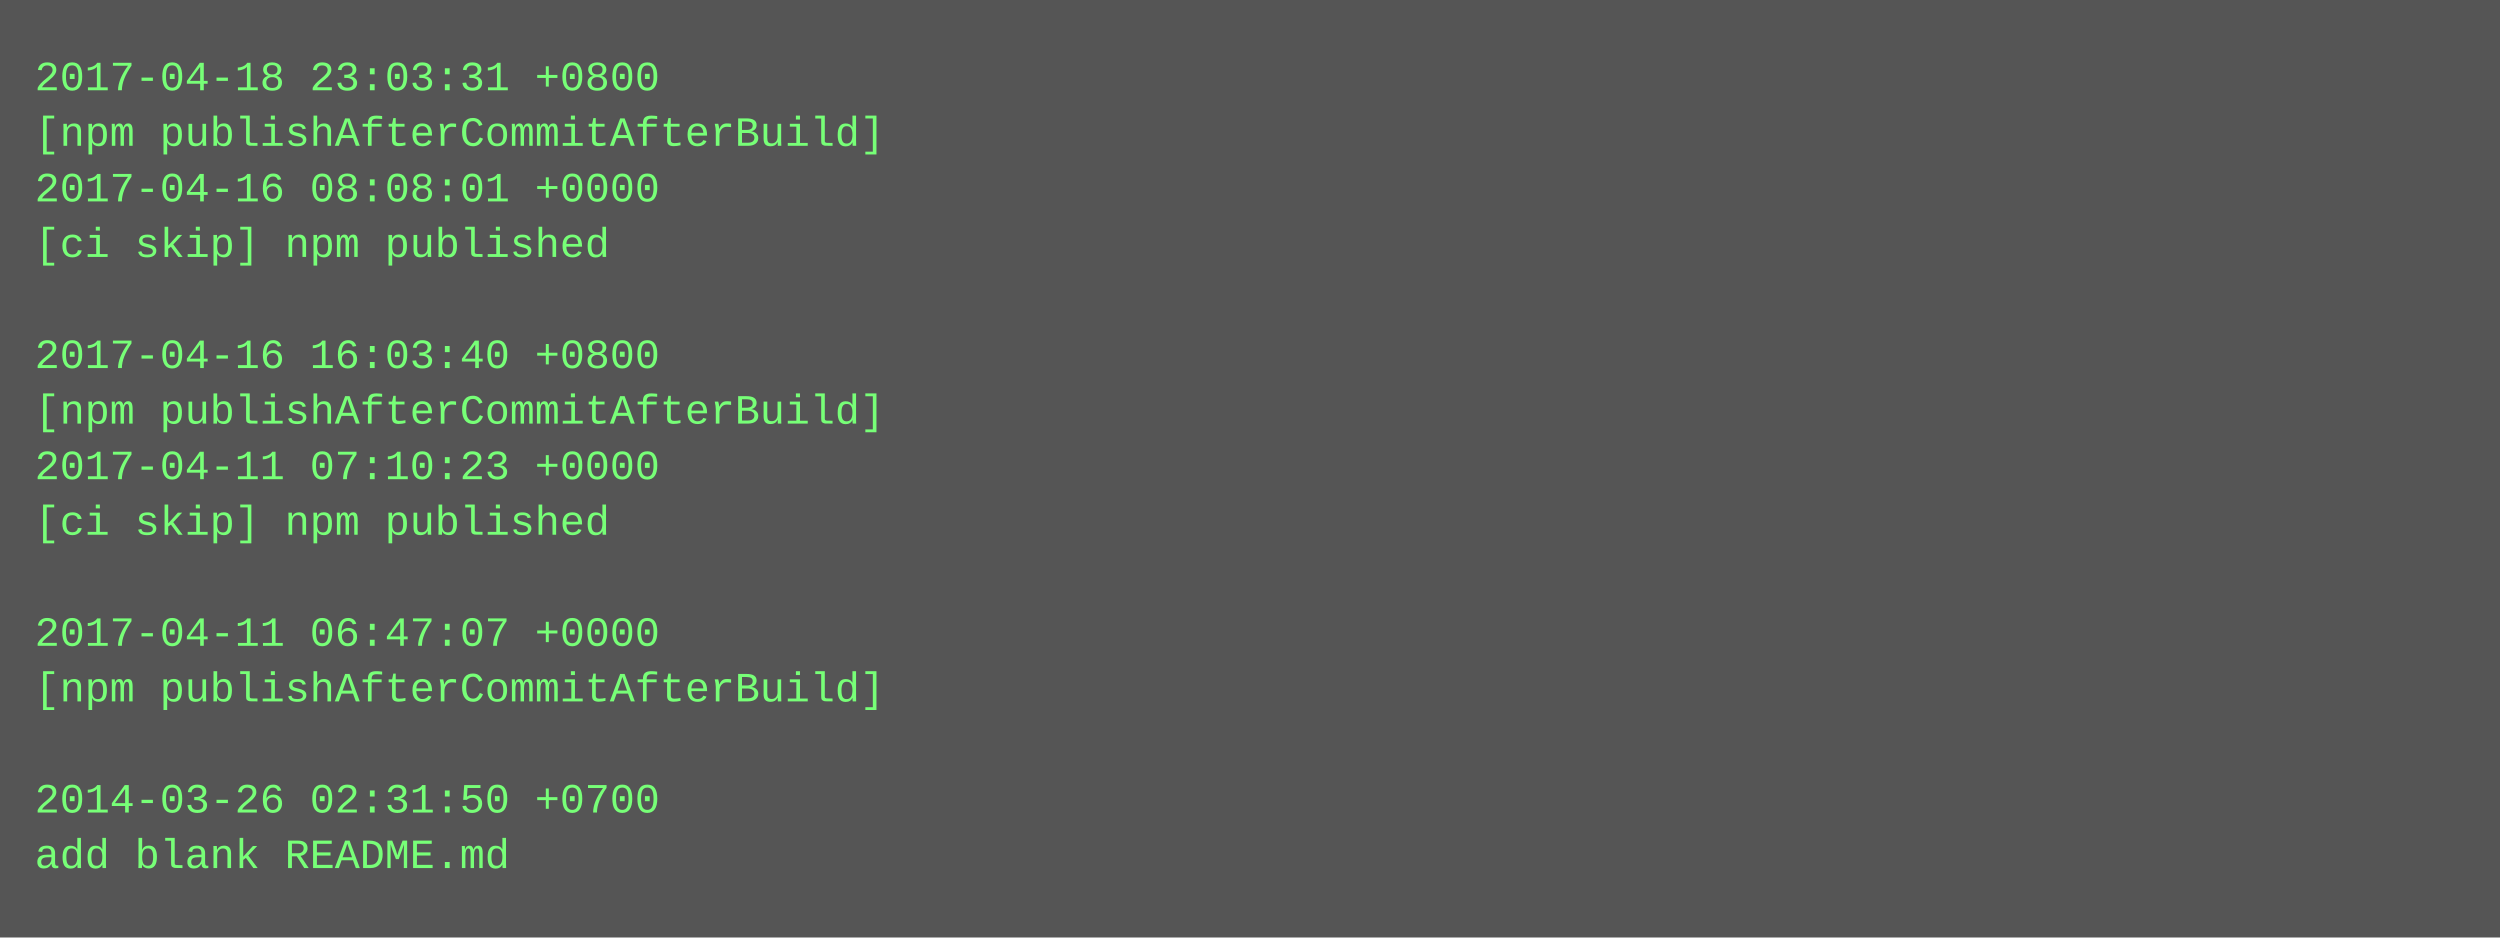
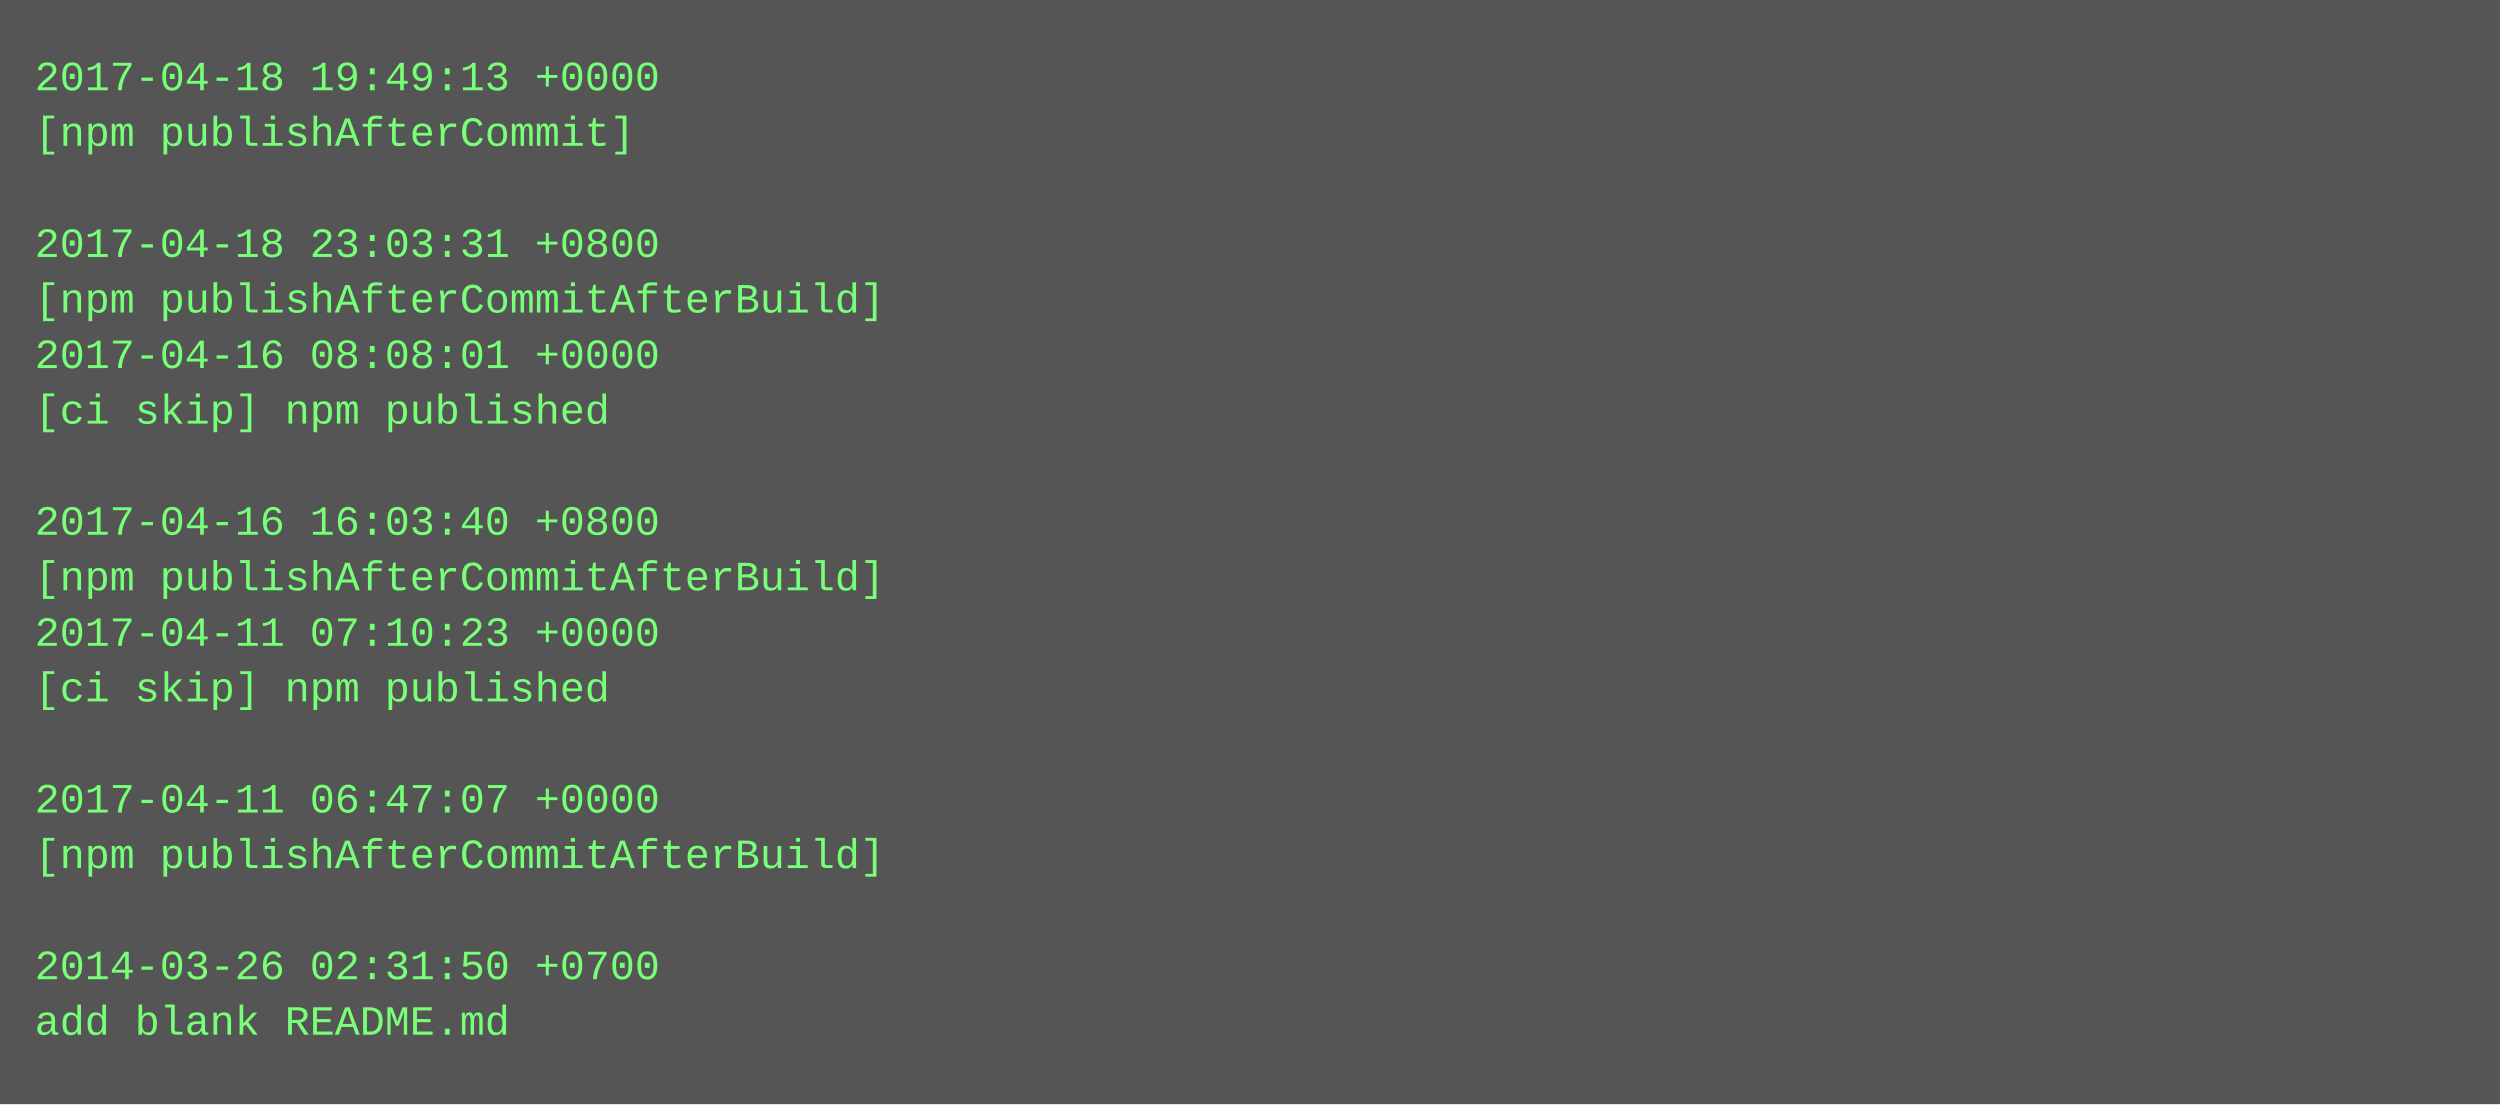
- <svg xmlns="http://www.w3.org/2000/svg" height="270" width="720">
-   <rect height="270" fill="#555" width="720" />
+ <svg xmlns="http://www.w3.org/2000/svg" height="318" width="720">
+   <rect height="318" fill="#555" width="720" />
  <text fill="#7f7" font-family="Courier New" font-size="12" xml:space="preserve">
-     <tspan x="10" y="26">2017-04-18 23:03:31 +0800</tspan>
-     <tspan x="10" y="42">[npm publishAfterCommitAfterBuild]</tspan>
-     <tspan x="10" y="58">2017-04-16 08:08:01 +0000</tspan>
-     <tspan x="10" y="74">[ci skip] npm published</tspan>
-     <tspan x="10" y="90" />
-     <tspan x="10" y="106">2017-04-16 16:03:40 +0800</tspan>
-     <tspan x="10" y="122">[npm publishAfterCommitAfterBuild]</tspan>
-     <tspan x="10" y="138">2017-04-11 07:10:23 +0000</tspan>
-     <tspan x="10" y="154">[ci skip] npm published</tspan>
-     <tspan x="10" y="170" />
-     <tspan x="10" y="186">2017-04-11 06:47:07 +0000</tspan>
-     <tspan x="10" y="202">[npm publishAfterCommitAfterBuild]</tspan>
+     <tspan x="10" y="26">2017-04-18 19:49:13 +0000</tspan>
+     <tspan x="10" y="42">[npm publishAfterCommit]</tspan>
+     <tspan x="10" y="58" />
+     <tspan x="10" y="74">2017-04-18 23:03:31 +0800</tspan>
+     <tspan x="10" y="90">[npm publishAfterCommitAfterBuild]</tspan>
+     <tspan x="10" y="106">2017-04-16 08:08:01 +0000</tspan>
+     <tspan x="10" y="122">[ci skip] npm published</tspan>
+     <tspan x="10" y="138" />
+     <tspan x="10" y="154">2017-04-16 16:03:40 +0800</tspan>
+     <tspan x="10" y="170">[npm publishAfterCommitAfterBuild]</tspan>
+     <tspan x="10" y="186">2017-04-11 07:10:23 +0000</tspan>
+     <tspan x="10" y="202">[ci skip] npm published</tspan>
    <tspan x="10" y="218" />
-     <tspan x="10" y="234">2014-03-26 02:31:50 +0700</tspan>
-     <tspan x="10" y="250">add blank README.md</tspan>
+     <tspan x="10" y="234">2017-04-11 06:47:07 +0000</tspan>
+     <tspan x="10" y="250">[npm publishAfterCommitAfterBuild]</tspan>
+     <tspan x="10" y="266" />
+     <tspan x="10" y="282">2014-03-26 02:31:50 +0700</tspan>
+     <tspan x="10" y="298">add blank README.md</tspan>
  </text>
</svg>
